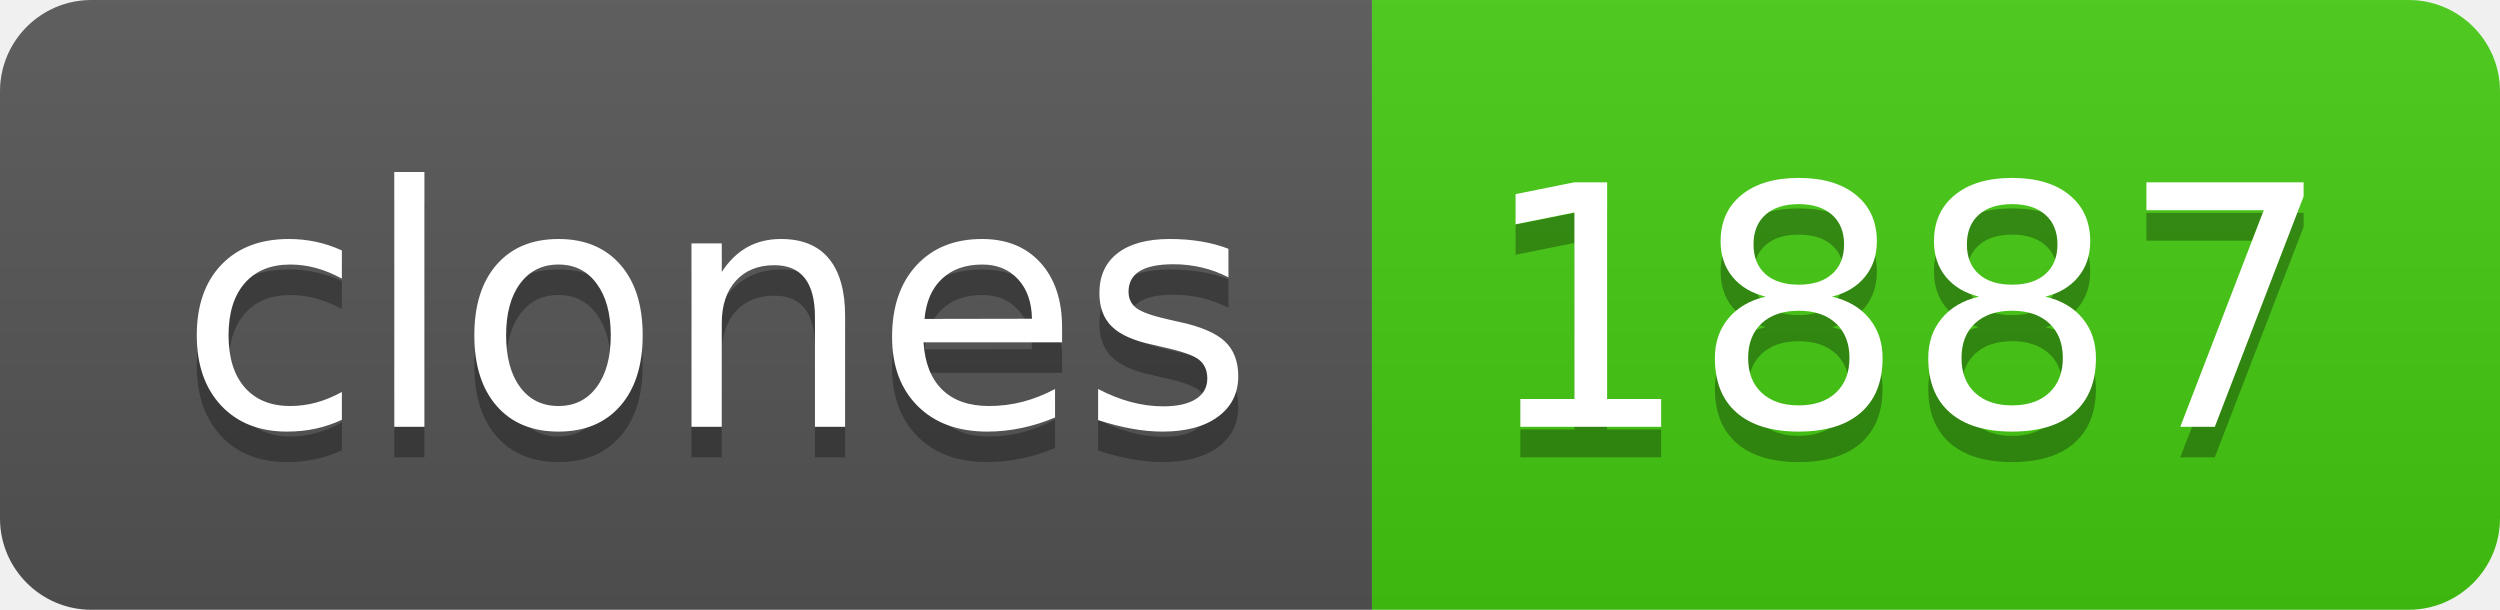
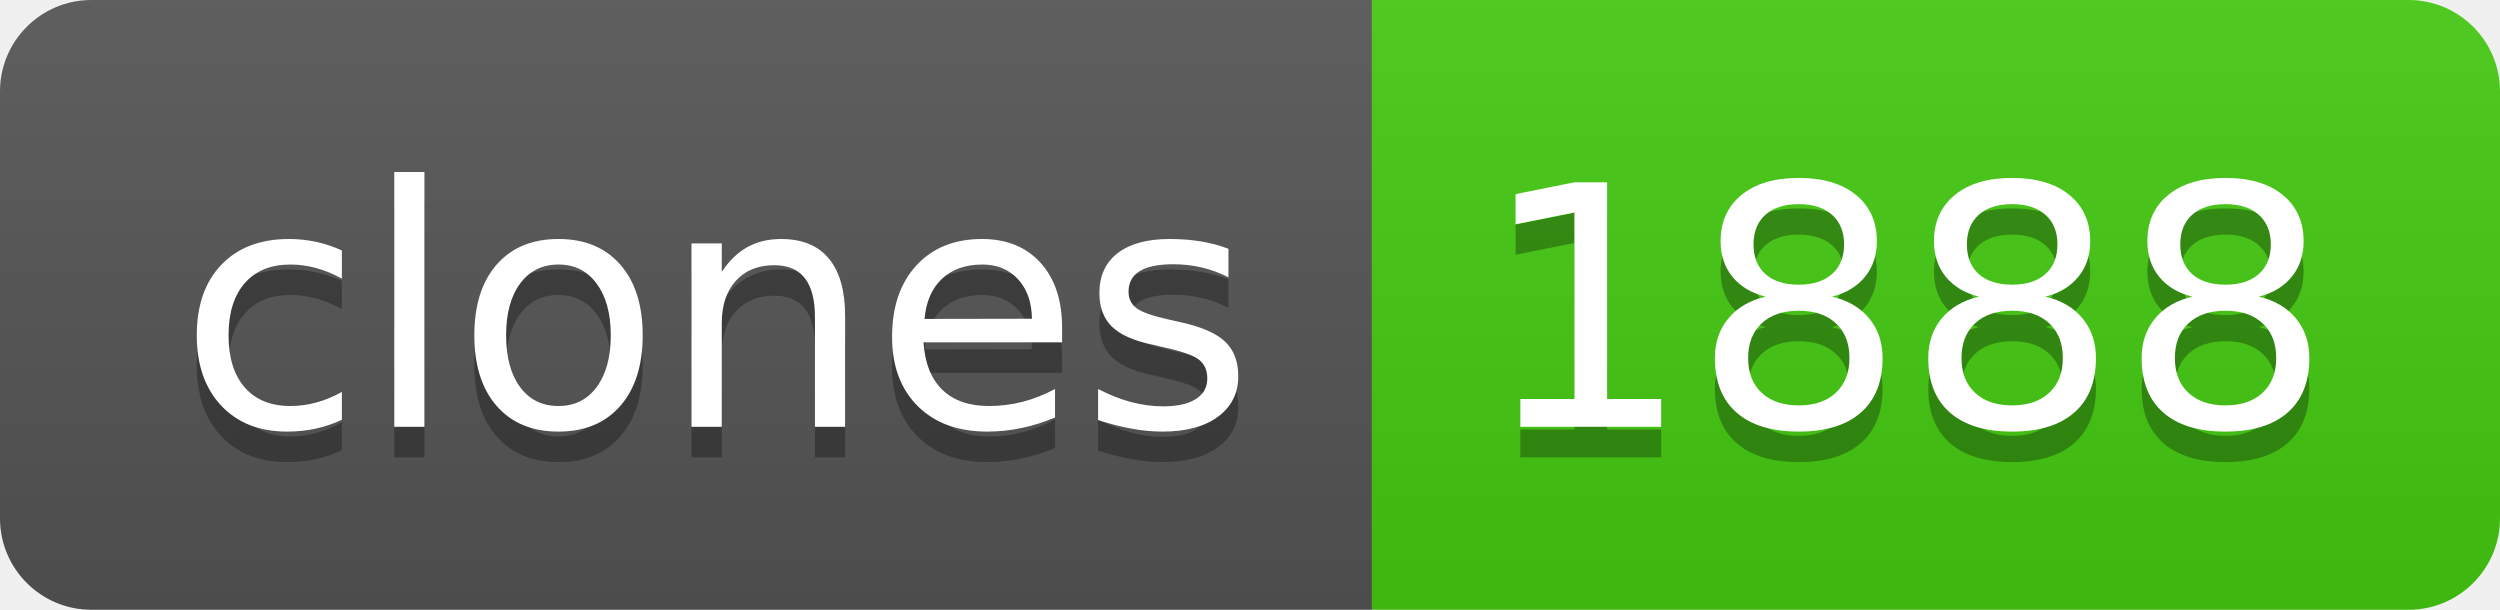
- <svg xmlns="http://www.w3.org/2000/svg" width="82" height="20" role="img" aria-label="clones: 1887">
+ <svg xmlns="http://www.w3.org/2000/svg" width="82" height="20" role="img" aria-label="clones: 1888">
  <linearGradient id="s" x2="0" y2="100%">
    <stop offset="0" stop-color="#bbb" stop-opacity=".1" />
    <stop offset="1" stop-opacity=".1" />
  </linearGradient>
  <clipPath id="r">
    <rect width="82" height="20" rx="3" fill="#fff" />
  </clipPath>
  <g clip-path="url(#r)">
    <rect width="45" height="20" fill="#555" />
    <rect x="45" width="37" height="20" fill="#4c1" />
    <rect width="82" height="20" fill="url(#s)" />
  </g>
  <g fill="#fff" text-anchor="middle" font-family="Verdana,Geneva,DejaVu Sans,sans-serif" text-rendering="geometricPrecision" font-size="110">
    <text aria-hidden="true" x="235" y="150" fill="#010101" fill-opacity=".3" transform="scale(.1)" textLength="350">clones</text>
    <text x="235" y="140" transform="scale(.1)" fill="#fff" textLength="350">clones</text>
-     <text aria-hidden="true" x="625" y="150" fill="#010101" fill-opacity=".3" transform="scale(.1)" textLength="270">1887</text>
-     <text x="625" y="140" transform="scale(.1)" fill="#fff" textLength="270">1887</text>
+     <text aria-hidden="true" x="625" y="150" fill="#010101" fill-opacity=".3" transform="scale(.1)" textLength="270">1888</text>
+     <text x="625" y="140" transform="scale(.1)" fill="#fff" textLength="270">1888</text>
  </g>
</svg>
